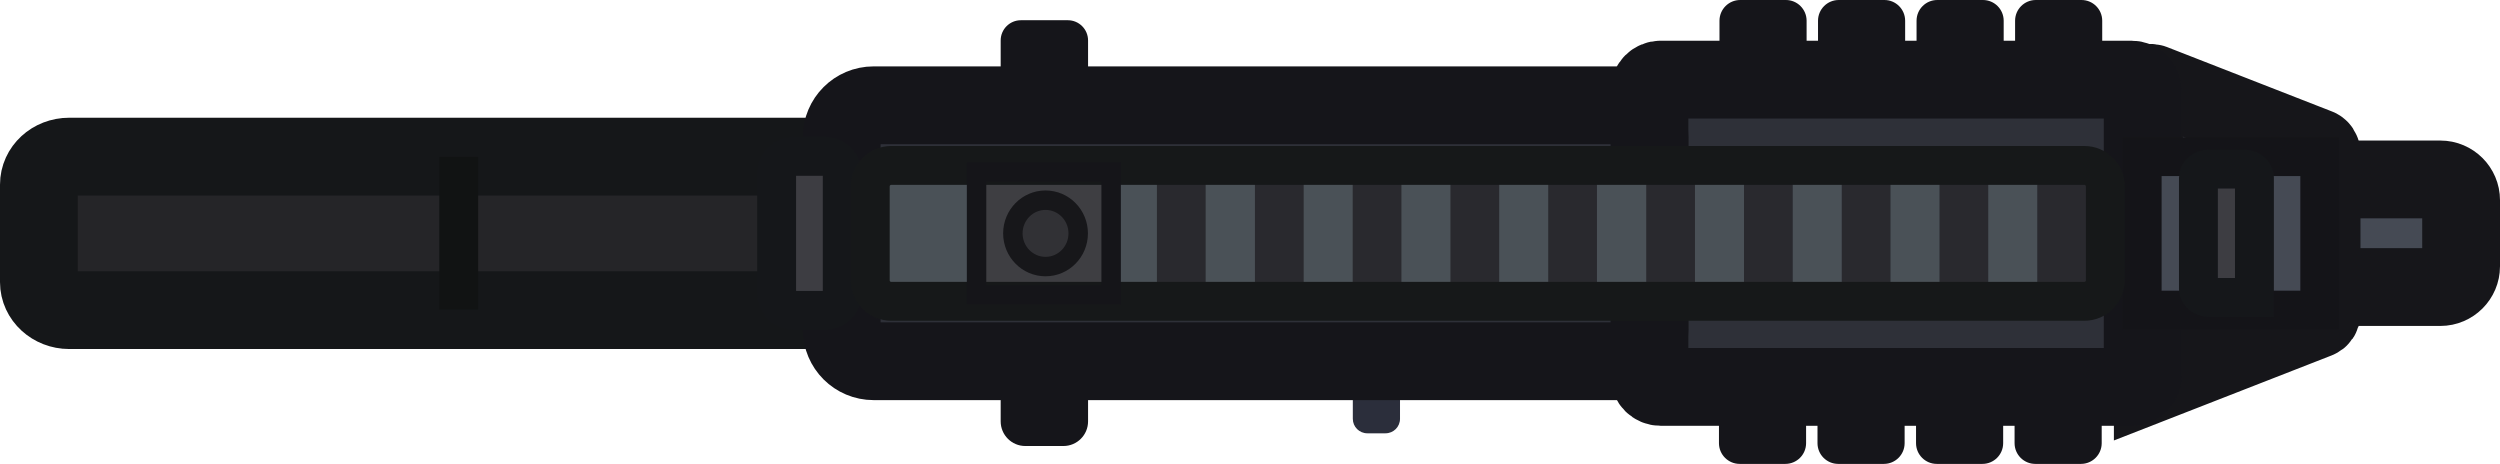
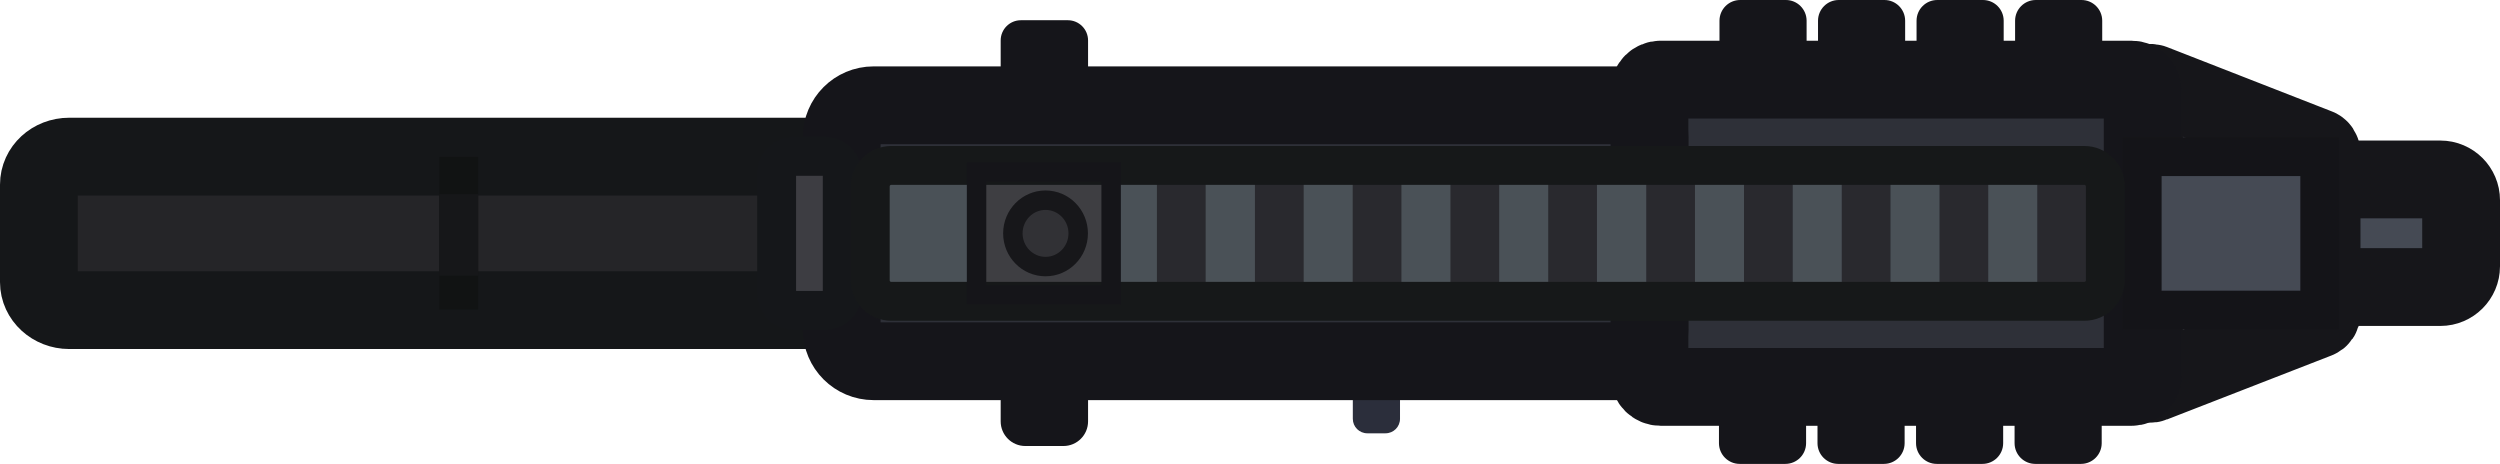
<svg xmlns="http://www.w3.org/2000/svg" id="Layer_2" data-name="Layer 2" viewBox="0 0 96.41 17.89">
  <defs>
    <style>
      .cls-1 {
        stroke: #161819;
      }

      .cls-1, .cls-2, .cls-3, .cls-4 {
        stroke-width: 1.5px;
      }

      .cls-1, .cls-5 {
        stroke-miterlimit: 82.2;
      }

      .cls-1, .cls-6 {
        fill: none;
      }

      .cls-7 {
+         fill: #161719;
+       }
+ 
+       .cls-8 {
        fill: #15151a;
      }

-       .cls-8 {
+       .cls-9 {
        fill: #29292e;
        stroke: #29292e;
      }

-       .cls-8, .cls-2, .cls-3, .cls-4, .cls-9, .cls-10, .cls-11, .cls-12, .cls-13, .cls-14, .cls-15, .cls-16 {
+       .cls-9, .cls-2, .cls-3, .cls-4, .cls-10, .cls-11, .cls-12, .cls-13, .cls-14, .cls-15, .cls-16, .cls-17 {
        fill-rule: evenodd;
      }

-       .cls-8, .cls-12 {
+       .cls-9, .cls-13 {
        stroke-miterlimit: 28.35;
      }

-       .cls-8, .cls-5, .cls-6 {
+       .cls-9, .cls-5, .cls-6 {
        stroke-width: .75px;
      }

      .cls-2 {
        fill: #2e3238;
        stroke: #111313;
      }

      .cls-3 {
        fill: #3d3d42;
        stroke: #15171a;
      }

      .cls-4 {
        stroke: #141418;
      }

-       .cls-4, .cls-11 {
+       .cls-4, .cls-12 {
        fill: #454a54;
      }

-       .cls-9 {
+       .cls-10 {
        fill: #2e3038;
        stroke: #15151a;
      }

-       .cls-9, .cls-10, .cls-11, .cls-12 {
+       .cls-10, .cls-11, .cls-12, .cls-13 {
        stroke-width: 3px;
      }

-       .cls-10, .cls-11 {
+       .cls-11, .cls-12 {
        stroke: #16161a;
      }

-       .cls-10, .cls-15 {
+       .cls-11, .cls-16 {
        fill: #62626a;
      }

-       .cls-12 {
+       .cls-13 {
        fill: #252528;
        stroke: #151719;
      }

-       .cls-13 {
+       .cls-14 {
        fill: #4a5157;
      }

-       .cls-14 {
+       .cls-15 {
        fill: #2b2e3b;
      }

-       .cls-16 {
+       .cls-17 {
        fill: #3e3e42;
      }

      .cls-5 {
        fill: #313135;
        stroke: #17171a;
      }

      .cls-6 {
        stroke: #151519;
      }
    </style>
  </defs>
  <g id="Layer_14" data-name="Layer 14">
-     <g id="Layer_14-2" data-name="Layer 14">
+     <g id="Layer_14-2" data-name="Layer 14-2">
      <g id="layer1">
        <g id="g8">
-           <path id="path129" class="cls-11" d="M88.96,11.07h5.15c.44,0,.8-.36,.8-.8v-2.55c0-.44-.36-.8-.8-.8h-5.15c-.44,0-.8,.36-.8,.8v2.55c0,.44,.36,.8,.8,.8Z" />
-           <path id="path126" class="cls-10" d="M83.02,14.79l6.35-2.48c.1-.04,.16-.13,.16-.23V5.92c0-.1-.06-.2-.16-.23l-6.35-2.48c-.16-.06-.34,.06-.34,.23V14.55c0,.18,.18,.3,.34,.23Z" />
-           <path id="path118" class="cls-12" d="M34.93,10.88v-3.76c0-.6-.53-1.08-1.17-1.08H2.67c-.65,0-1.17,.48-1.17,1.08v3.76c0,.6,.53,1.08,1.17,1.08h31.1c.65,0,1.17-.48,1.17-1.08Z" />
-           <path id="path94" class="cls-9" d="M82.63,14.49V3.5c0-.24-.19-.43-.43-.43h-18.16c-.24,0-.43,.19-.43,.43V14.49c0,.24,.19,.43,.43,.43h18.16c.24,0,.43-.19,.43-.43Z" />
-           <path id="path100" class="cls-14" d="M53.99,16.15v-2.27c0-.31-.25-.56-.56-.56h-.7c-.31,0-.56,.25-.56,.56v2.27c0,.31,.25,.56,.56,.56h.7c.31,0,.56-.25,.56-.56Z" />
-           <path id="path102" class="cls-9" d="M63.61,12.7V5.29c0-.68-.55-1.23-1.23-1.23h-28.69c-.68,0-1.23,.55-1.23,1.23v7.41c0,.68,.55,1.23,1.23,1.23h28.69c.68,0,1.23-.55,1.23-1.23Z" />
-           <path id="path104" class="cls-15" d="M53.08,9.13v-.27c0-.41-.33-.75-.75-.75h-2.83c-.41,0-.75,.33-.75,.75v.27c0,.41,.33,.75,.75,.75h2.83c.41,0,.75-.33,.75-.75Z" />
-           <path id="path105" class="cls-15" d="M59.42,9.35v-.71c0-.43-.35-.79-.79-.79h-3.62c-.43,0-.79,.35-.79,.79v.71c0,.43,.35,.79,.79,.79h3.62c.43,0,.79-.35,.79-.79Z" />
-           <path id="path107" class="cls-13" d="M81.48,10.82v-3.65c0-.48-.39-.87-.87-.87h-15.31c-.48,0-.87,.39-.87,.87v3.65c0,.48,.39,.87,.87,.87h15.31c.48,0,.87-.39,.87-.87Z" />
-           <path id="path109" class="cls-13" d="M65.6,10.88v-3.76c0-.46-.37-.82-.82-.82h-30.39c-.46,0-.82,.37-.82,.82v3.76c0,.46,.37,.82,.82,.82h30.39c.46,0,.82-.37,.82-.82Z" />
-           <path id="path110" class="cls-16" d="M42.85,11.37V6.63h-5.19v4.74h5.19Z" />
-           <path id="path120" class="cls-8" d="M76.3,11.37V6.62h-1.13v4.74h1.13Z" />
-           <path id="path122" class="cls-8" d="M72.53,11.37V6.62h-1.13v4.74h1.13Z" />
-           <path id="path124" class="cls-8" d="M68.76,11.37V6.62h-1.13v4.74h1.13Z" />
-           <path id="path128" class="cls-8" d="M80.07,11.37V6.62h-1.13v4.74h1.13Z" />
+           <path id="path129" class="cls-12" d="M88.96,11.07h5.15c.44,0,.8-.36,.8-.8v-2.55c0-.44-.36-.8-.8-.8h-5.15c-.44,0-.8,.36-.8,.8v2.55c0,.44,.36,.8,.8,.8Z" />
+           <path id="path126" class="cls-11" d="M89.37,12.31c.1-.04,.16-.13,.16-.23V5.92c0-.1-.06-.2-.16-.23l-6.35-2.48c-.16-.06-.34,.06-.34,.23V14.55c0,.18,.18,.3,.34,.23l6.35-2.47Z" />
+           <path id="path118" class="cls-13" d="M34.93,10.88v-3.76c0-.6-.53-1.08-1.17-1.08H2.67c-.65,0-1.17,.48-1.17,1.08v3.76c0,.6,.53,1.08,1.17,1.08h31.1c.65,0,1.17-.48,1.17-1.08h0Z" />
+           <path id="path94" class="cls-10" d="M82.63,14.49V3.5c0-.24-.19-.43-.43-.43h-18.16c-.24,0-.43,.19-.43,.43V14.49c0,.24,.19,.43,.43,.43h18.16c.24,0,.43-.19,.43-.43Z" />
+           <path id="path100" class="cls-15" d="M53.99,16.15v-2.27c0-.31-.25-.56-.56-.56h-.7c-.31,0-.56,.25-.56,.56v2.27c0,.31,.25,.56,.56,.56h.7c.31,0,.56-.25,.56-.56Z" />
+           <path id="path102" class="cls-10" d="M63.61,12.7V5.29c0-.68-.55-1.23-1.23-1.23h-28.69c-.68,0-1.23,.55-1.23,1.23v7.41c0,.68,.55,1.23,1.23,1.23h28.69c.68,0,1.23-.55,1.23-1.23Z" />
+           <path id="path104" class="cls-16" d="M53.08,9.13v-.27c0-.41-.33-.75-.75-.75h-2.83c-.41,0-.75,.33-.75,.75v.27c0,.41,.33,.75,.75,.75h2.83c.41,0,.75-.33,.75-.75Z" />
+           <path id="path105" class="cls-16" d="M59.42,9.35v-.71c0-.43-.35-.79-.79-.79h-3.62c-.43,0-.79,.35-.79,.79v.71c0,.43,.35,.79,.79,.79h3.62c.43,0,.79-.35,.79-.79Z" />
+           <path id="path107" class="cls-14" d="M81.48,10.82v-3.65c0-.48-.39-.87-.87-.87h-15.31c-.48,0-.87,.39-.87,.87v3.65c0,.48,.39,.87,.87,.87h15.31c.48,0,.87-.39,.87-.87Z" />
+           <path id="path109" class="cls-14" d="M65.6,10.88v-3.76c0-.46-.37-.82-.82-.82h-30.39c-.46,0-.82,.37-.82,.82v3.76c0,.46,.37,.82,.82,.82h30.39c.46,0,.82-.37,.82-.82Z" />
+           <path id="path110" class="cls-17" d="M42.85,11.37V6.63h-5.19v4.74h5.19Z" />
+           <path id="path120" class="cls-9" d="M76.3,11.37V6.62h-1.13v4.74h1.13Z" />
+           <path id="path122" class="cls-9" d="M72.53,11.37V6.62h-1.13v4.74h1.13Z" />
+           <path id="path124" class="cls-9" d="M68.76,11.37V6.62h-1.13v4.74h1.13Z" />
+           <path id="path128" class="cls-9" d="M80.07,11.37V6.62h-1.13v4.74h1.13Z" />
          <path id="path131" class="cls-4" d="M82.61,11.96h6.85V6.04h-6.85v5.92Z" />
          <path id="path132" class="cls-2" d="M17.69,11.94V6.05h0v5.89h0Z" />
-           <path id="path134" class="cls-8" d="M48.77,6.63v4.74h1.13V6.63h-1.13Z" />
-           <path id="path136" class="cls-8" d="M52.54,6.63v4.74h1.13V6.63h-1.13Z" />
-           <path id="path138" class="cls-8" d="M56.31,6.63v4.74h1.13V6.63h-1.13Z" />
-           <path id="path140" class="cls-8" d="M44.99,6.63v4.74h1.13V6.63h-1.13Z" />
+           <path id="path134" class="cls-9" d="M48.77,6.63v4.74h1.13V6.63h-1.13Z" />
+           <path id="path136" class="cls-9" d="M52.54,6.63v4.74h1.13V6.63h-1.13Z" />
+           <path id="path138" class="cls-9" d="M56.31,6.63v4.74h1.13V6.63h-1.13Z" />
+           <path id="path140" class="cls-9" d="M44.99,6.63v4.74h1.13V6.63h-1.13Z" />
          <path id="path142" class="cls-3" d="M32.48,11.31V6.69c0-.37-.3-.66-.66-.66h-1.21c-.37,0-.66,.3-.66,.66v4.62c0,.37,.3,.66,.66,.66h1.21c.37,0,.66-.3,.66-.66Z" />
-           <path id="path143" class="cls-3" d="M86.94,11.47V6.86c0-.19-.18-.34-.4-.34h-1.36c-.22,0-.4,.15-.4,.34v4.27c0,.19,.18,.34,.4,.34h1.75Z" />
-           <path id="path228" class="cls-8" d="M63.86,6.63v4.74h1.13V6.63h-1.13Z" />
-           <path id="path229" class="cls-8" d="M60.08,6.63v4.74h1.13V6.63h-1.13Z" />
+           <path id="path228" class="cls-9" d="M63.86,6.63v4.74h1.13V6.63s-1.13,0-1.13,0Z" />
+           <path id="path229" class="cls-9" d="M60.08,6.63v4.74h1.13V6.63h-1.13Z" />
          <rect id="rect1" class="cls-1" x="33.56" y="6.38" width="47.63" height="5.24" rx=".81" ry=".81" />
          <path id="path111" class="cls-6" d="M42.85,11.37V6.63h-5.19v4.74h5.19Z" />
          <ellipse id="ellipse144" class="cls-5" cx="40.32" cy="9" rx="1.26" ry="1.28" />
        </g>
-         <rect id="rect2" class="cls-7" x="73.91" width="3.36" height="2.96" rx=".8" ry=".8" />
-         <rect id="rect3" class="cls-7" x="66.31" width="3.36" height="2.96" rx=".8" ry=".8" />
-         <rect id="rect4" class="cls-7" x="70.11" width="3.36" height="2.96" rx=".8" ry=".8" />
-         <rect id="rect5" class="cls-7" x="77.71" width="3.36" height="2.96" rx=".8" ry=".8" />
-         <rect id="rect6" class="cls-7" x="66.29" y="14.93" width="3.36" height="2.96" rx=".8" ry=".8" />
-         <rect id="rect7" class="cls-7" x="73.89" y="14.93" width="3.36" height="2.96" rx=".8" ry=".8" />
-         <rect id="rect8" class="cls-7" x="70.09" y="14.93" width="3.36" height="2.96" rx=".8" ry=".8" />
-         <rect id="rect9" class="cls-7" x="77.69" y="14.93" width="3.36" height="2.96" rx=".8" ry=".8" />
-         <rect id="rect10" class="cls-7" x="38.59" y=".78" width="3.37" height="2.57" rx=".78" ry=".78" />
-         <rect id="rect11" class="cls-7" x="38.59" y="14.37" width="3.37" height="2.83" rx=".95" ry=".95" />
+         <rect id="rect2" class="cls-8" x="73.91" y="0" width="3.36" height="2.96" rx=".8" ry=".8" />
+         <rect id="rect3" class="cls-8" x="66.31" y="0" width="3.36" height="2.96" rx=".8" ry=".8" />
+         <rect id="rect4" class="cls-8" x="70.11" y="0" width="3.36" height="2.96" rx=".8" ry=".8" />
+         <rect id="rect5" class="cls-8" x="77.71" y="0" width="3.36" height="2.96" rx=".8" ry=".8" />
+         <rect id="rect6" class="cls-8" x="66.29" y="14.93" width="3.36" height="2.96" rx=".8" ry=".8" />
+         <rect id="rect7" class="cls-8" x="73.89" y="14.93" width="3.36" height="2.96" rx=".8" ry=".8" />
+         <rect id="rect8" class="cls-8" x="70.09" y="14.93" width="3.36" height="2.96" rx=".8" ry=".8" />
+         <rect id="rect9" class="cls-8" x="77.69" y="14.93" width="3.36" height="2.96" rx=".8" ry=".8" />
+         <rect id="rect10" class="cls-8" x="38.59" y=".78" width="3.37" height="2.57" rx=".78" ry=".78" />
+         <rect id="rect11" class="cls-8" x="38.59" y="14.37" width="3.37" height="2.83" rx=".95" ry=".95" />
      </g>
    </g>
  </g>
+   <rect class="cls-7" x="16.94" y="7.49" width="1.5" height="3.14" />
</svg>
